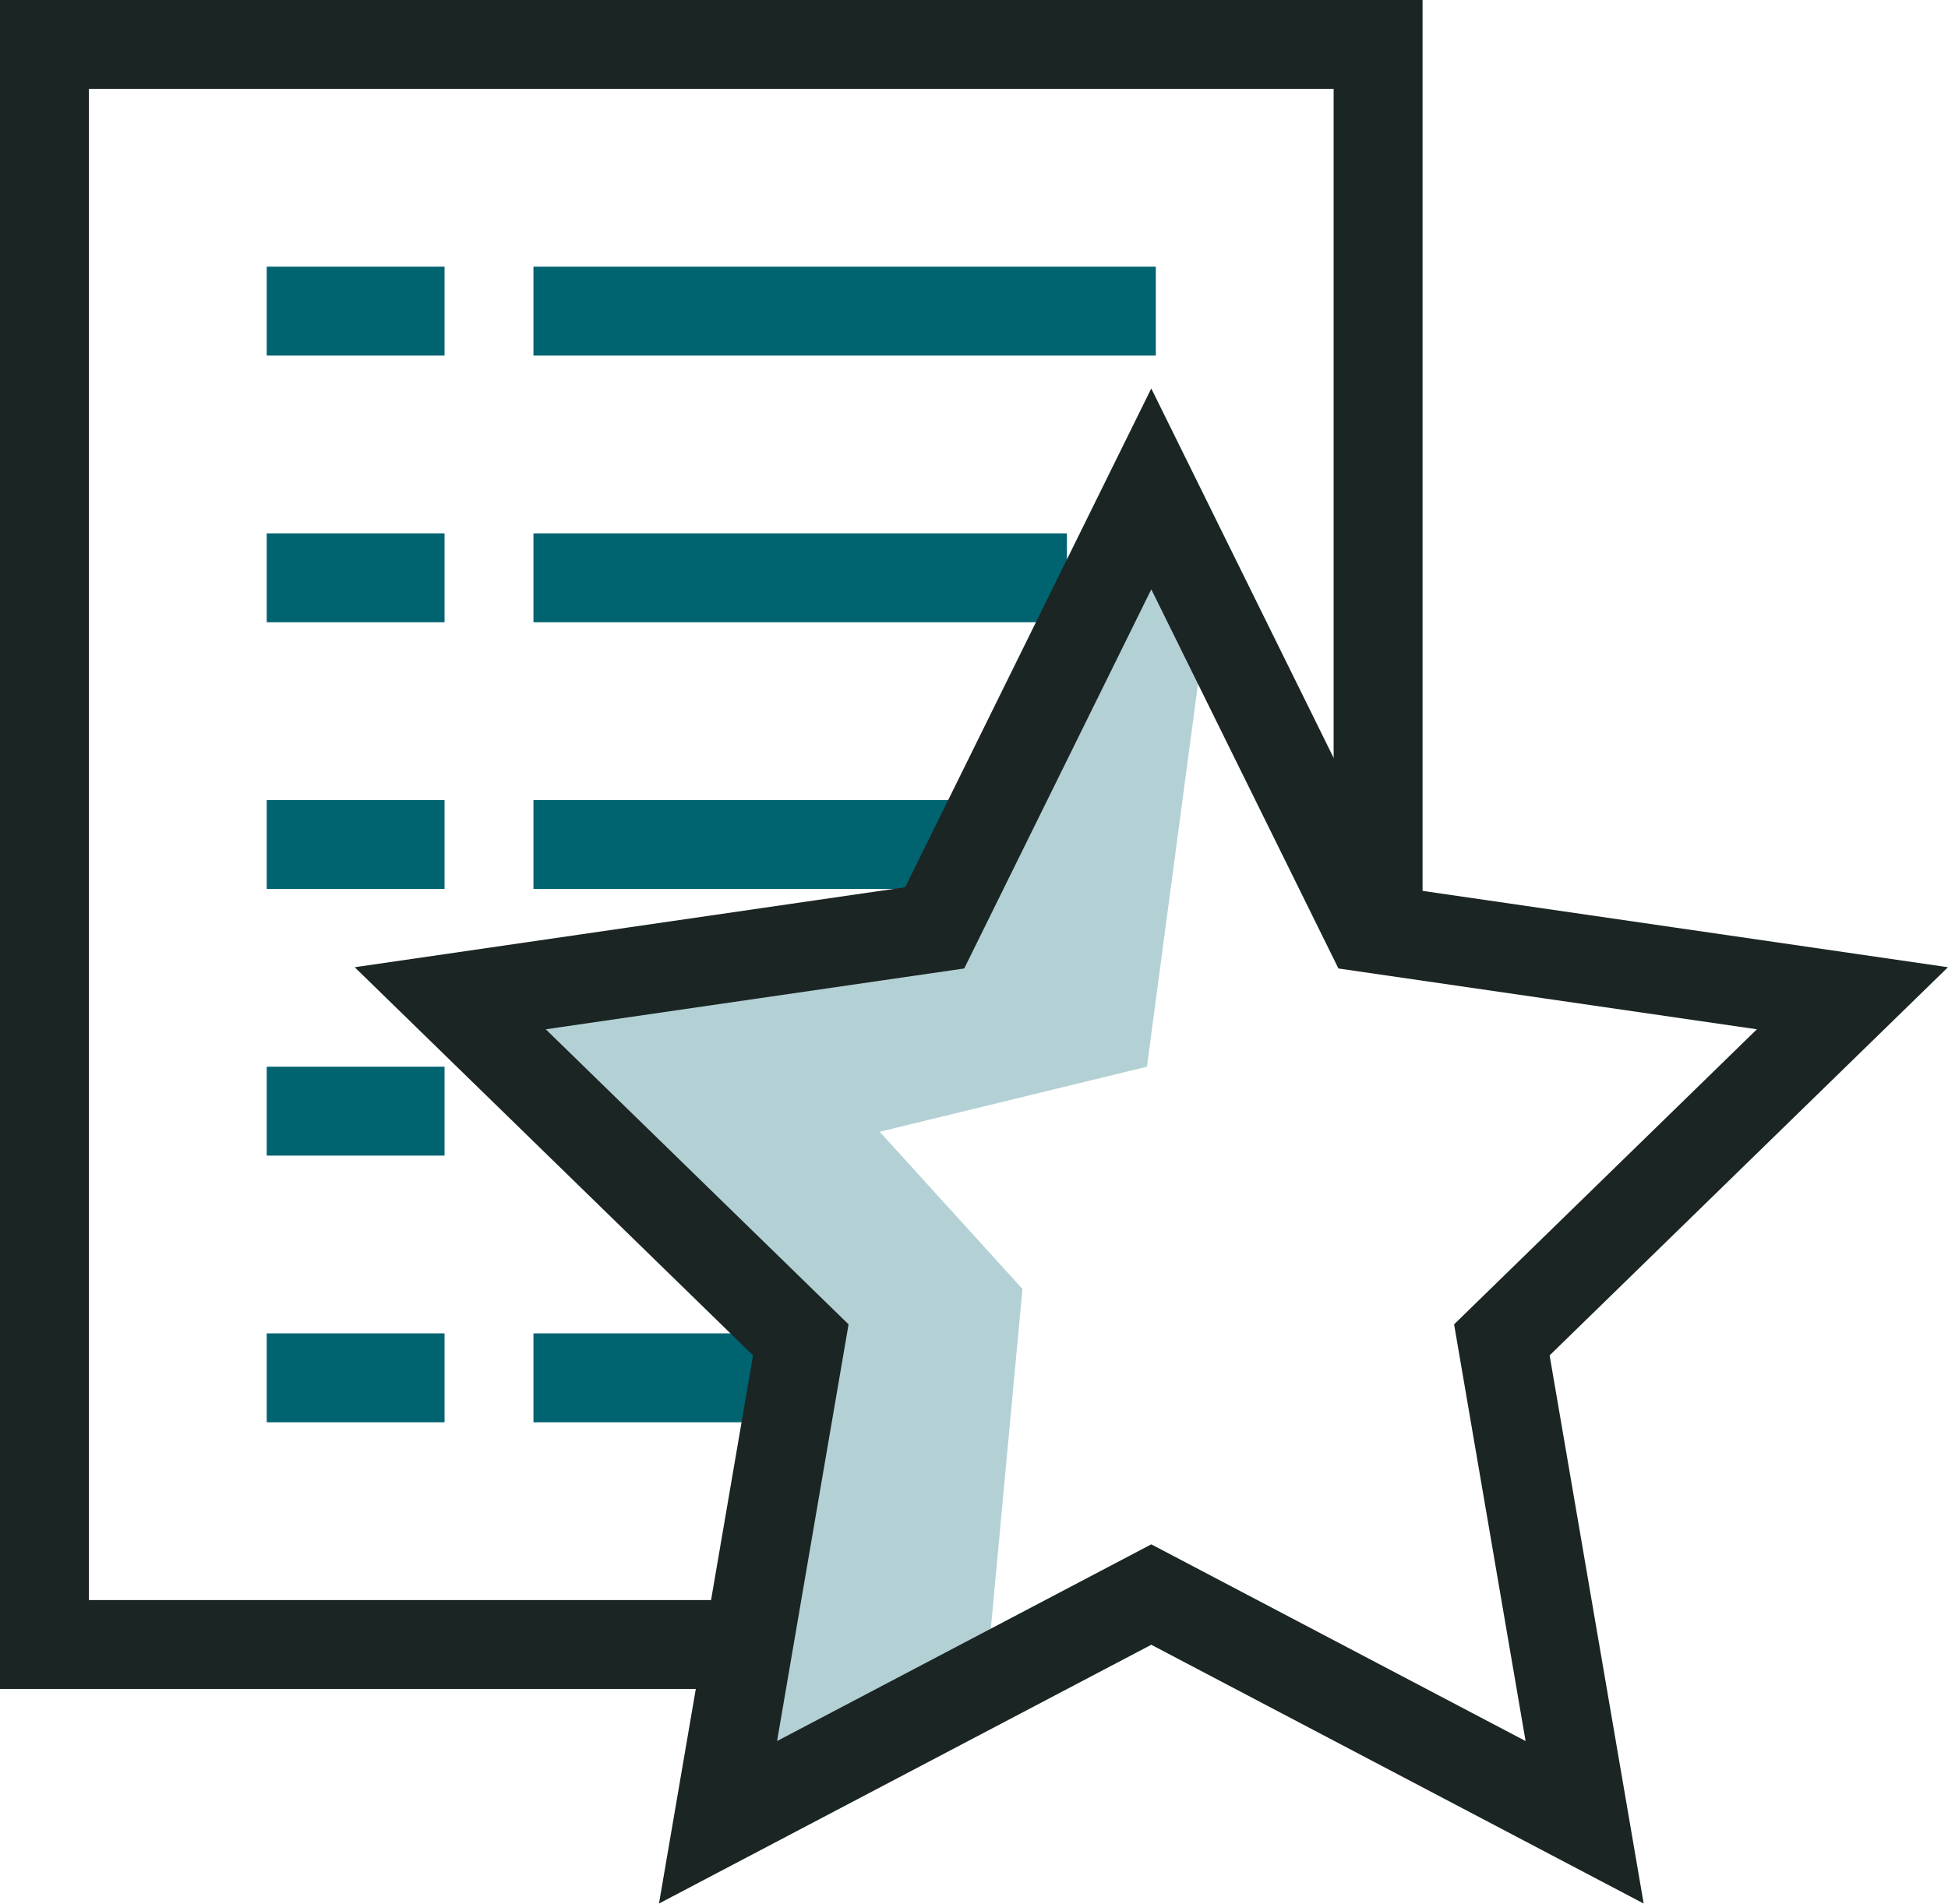
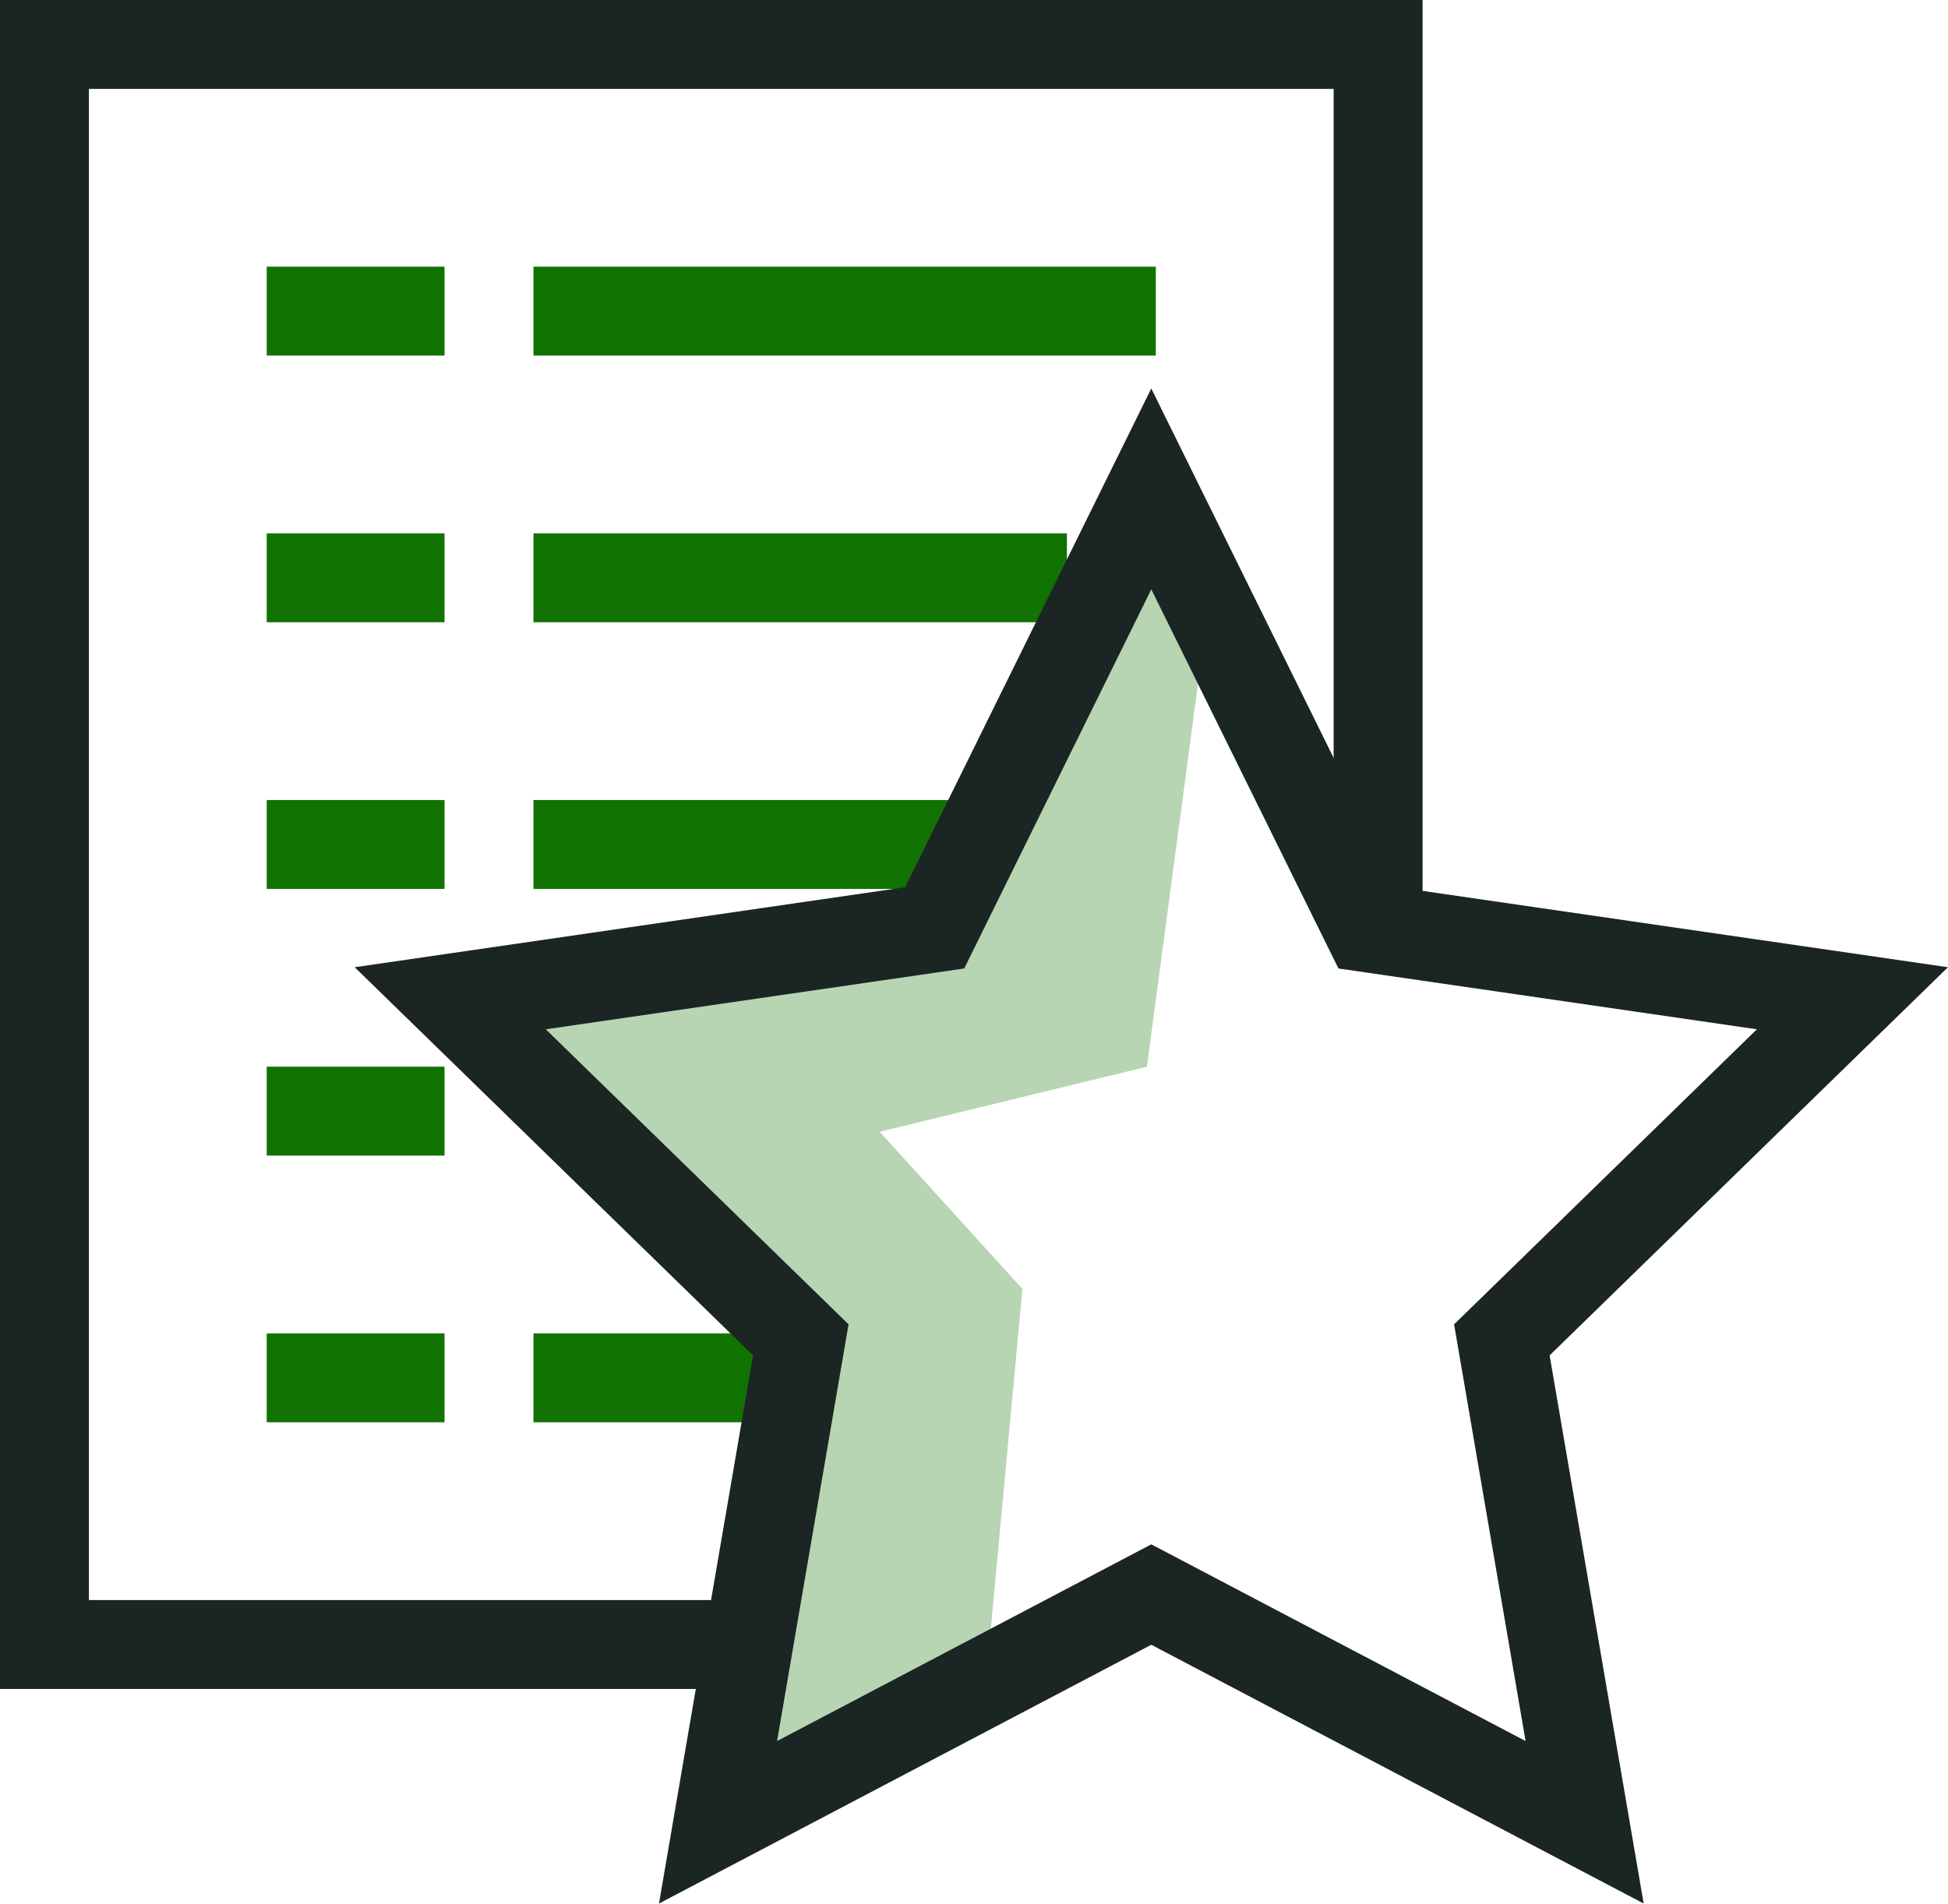
<svg xmlns="http://www.w3.org/2000/svg" width="21.91" height="21.414" viewBox="0 0 21.91 21.414">
  <defs>
    <style>
      .cls-1 {
-         fill: #006370;
+         fill: #117301;
        opacity: 0.3;
      }

      .cls-2, .cls-3 {
        fill: none;
        stroke-miterlimit: 10;
      }

      .cls-2 {
-         stroke: #006370;
+         stroke: #117301;
        stroke-linecap: square;
      }

      .cls-3 {
        stroke: #1b2524;
      }
    </style>
  </defs>
  <g id="Icon_-_Range" data-name="Icon - Range" transform="translate(0.5 0.5)">
    <path id="shadow" class="cls-1" d="M133,301l-.6,4.5-3.006.732L131,308l-.419,4.5-3.023,1.685.921-5.56L125,305l5-1,2.458-4.969Z" transform="translate(-120 -294)" />
    <g id="Color" transform="translate(-120 -294)">
      <line id="Line_81" data-name="Line 81" class="cls-2" x2="6" transform="translate(126 297)" />
      <line id="Line_82" data-name="Line 82" class="cls-2" x2="5" transform="translate(126 300)" />
      <line id="Line_83" data-name="Line 83" class="cls-2" x2="4" transform="translate(126 303)" />
      <line id="Line_84" data-name="Line 84" class="cls-2" x2="2" transform="translate(126 309)" />
      <line id="Line_85" data-name="Line 85" class="cls-2" x2="1" transform="translate(123 297)" />
      <line id="Line_86" data-name="Line 86" class="cls-2" x2="1" transform="translate(123 300)" />
      <line id="Line_87" data-name="Line 87" class="cls-2" x2="1" transform="translate(123 303)" />
      <line id="Line_88" data-name="Line 88" class="cls-2" x2="1" transform="translate(123 306)" />
      <line id="Line_89" data-name="Line 89" class="cls-2" x2="1" transform="translate(123 309)" />
    </g>
    <g id="Black">
      <path id="Path_206" data-name="Path 206" class="cls-3" d="M128,312h-8V294h15v10" transform="translate(-120 -294)" />
      <path id="Path_208" data-name="Path 208" class="cls-3" d="M132.449,299l2.437,4.938,5.449.792-3.943,3.843.931,5.427-4.874-2.562L127.576,314l.931-5.427-3.943-3.843,5.449-.792Z" transform="translate(-120 -294)" />
    </g>
  </g>
</svg>
